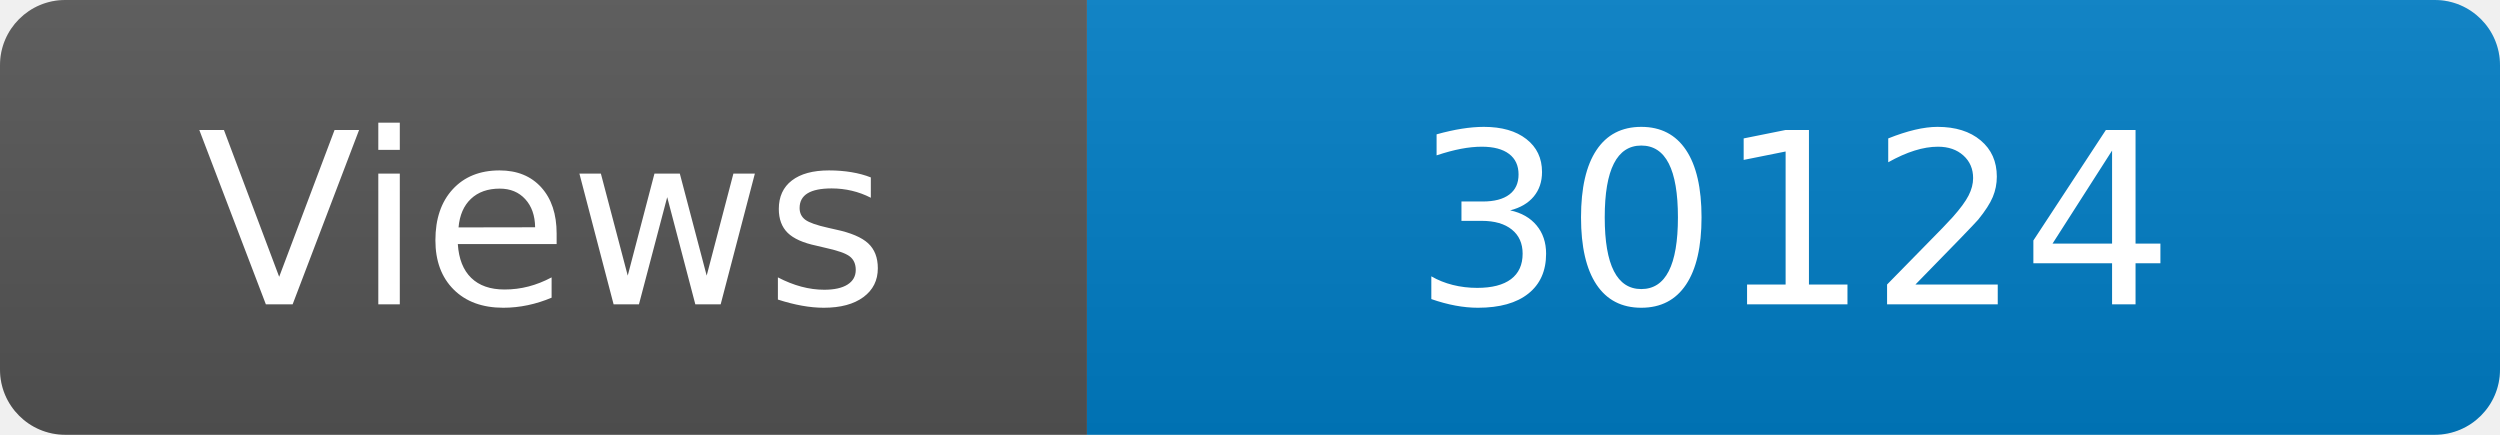
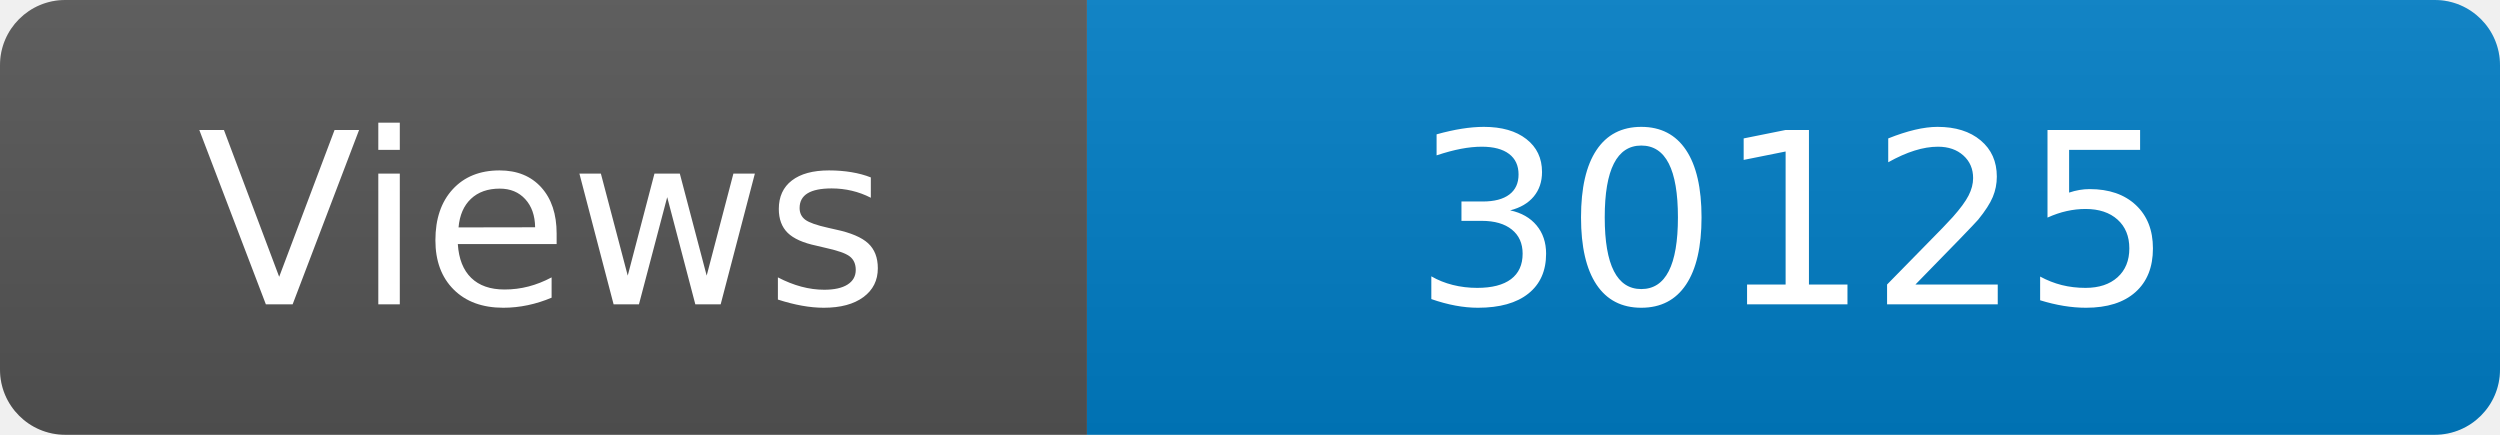
<svg xmlns="http://www.w3.org/2000/svg" width="115" height="20" role="img" aria-label="Maintained?: yes">
  <linearGradient id="s" x2="0" y2="100%">
    <stop offset="0" stop-color="#bbb" stop-opacity=".1" />
    <stop offset="1" stop-opacity=".1" />
  </linearGradient>
  <clipPath id="r">
    <rect width="115" height="20" rx="3" fill="#fff" />
  </clipPath>
  <g clip-path="url(#r)">
    <rect width="50" height="20" fill="#555" />
    <rect x="50" width="160" height="20" fill="#007ec6" />
    <rect width="115" height="20" fill="url(#s)" />
  </g>
  <g fill="#fff" text-anchor="middle" font-family="Verdana,Geneva,DejaVu Sans,sans-serif" font-size="110">
    <text x="250" y="140" transform="scale(.1)" fill="#fff">Views</text>
-     <text x="825" y="140" transform="scale(.1)" fill="#fff">30124</text>
+     <text x="825" y="140" transform="scale(.1)" fill="#fff">30125</text>
  </g>
</svg>
